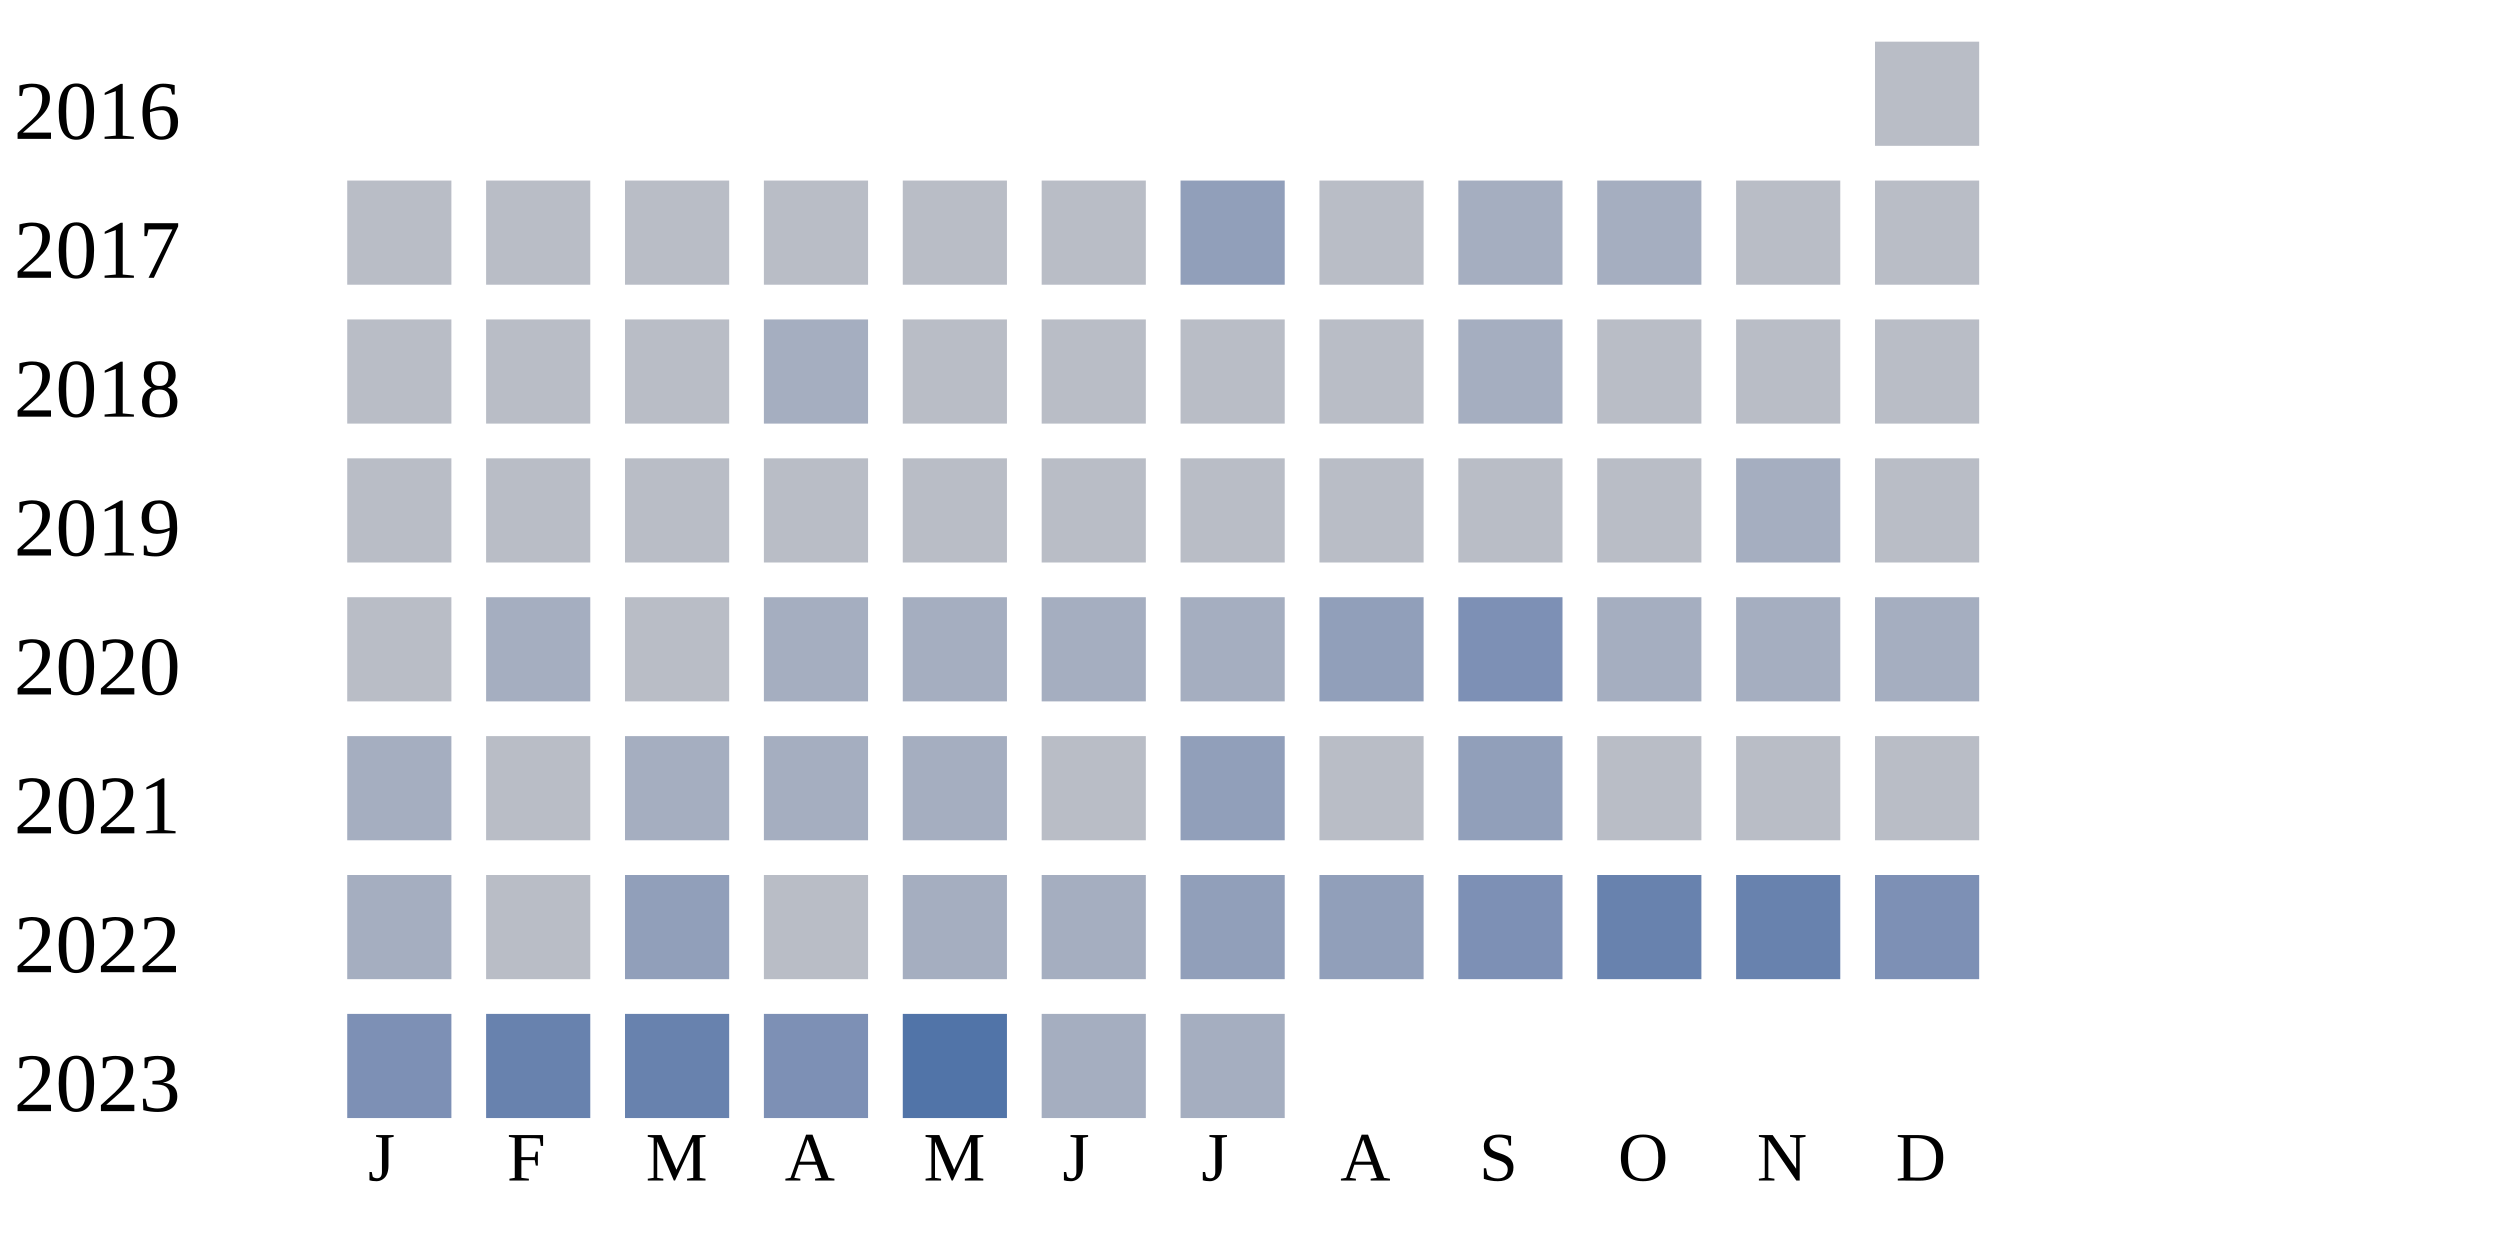
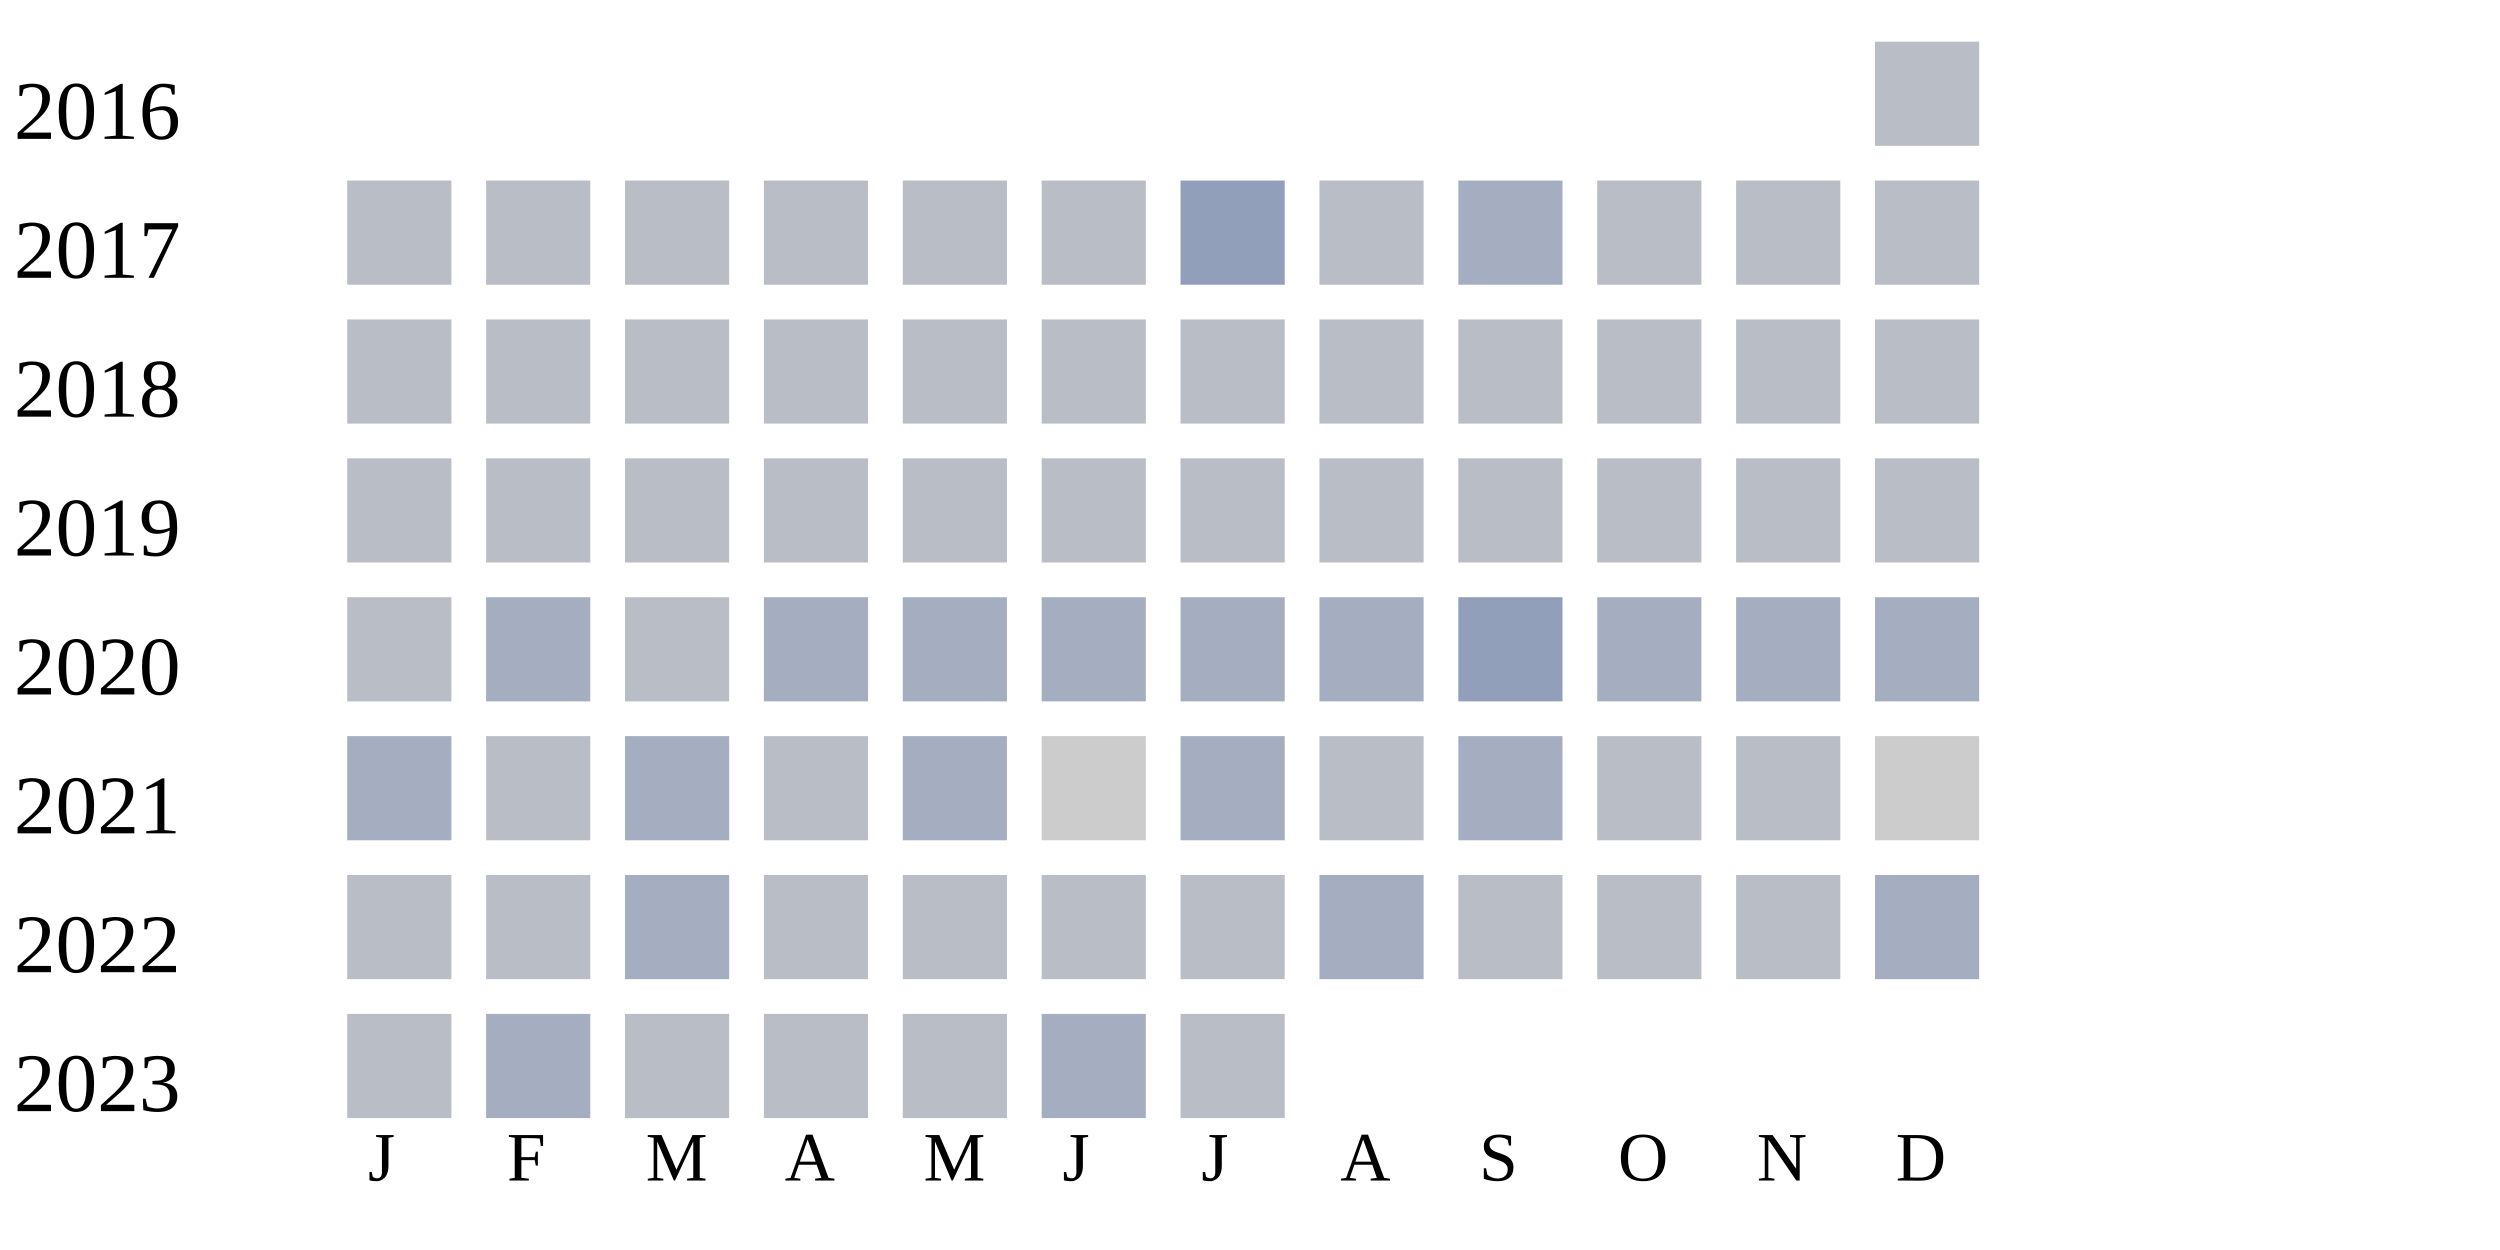
<svg xmlns="http://www.w3.org/2000/svg" width="360" height="180">
  <g transform="translate(0 0)">
    <text x="2" y="20">2016</text>
    <rect x="270" y="6" width="15" height="15" fill="#b9bdc6" />
  </g>
  <g transform="translate(0 20)">
    <text x="2" y="20">2017</text>
    <rect x="50" y="6" width="15" height="15" fill="#b9bdc6" />
    <rect x="70" y="6" width="15" height="15" fill="#b9bdc6" />
    <rect x="90" y="6" width="15" height="15" fill="#b9bdc6" />
    <rect x="110" y="6" width="15" height="15" fill="#b9bdc6" />
    <rect x="130" y="6" width="15" height="15" fill="#b9bdc6" />
    <rect x="150" y="6" width="15" height="15" fill="#b9bdc6" />
    <rect x="170" y="6" width="15" height="15" fill="#919fba" />
    <rect x="190" y="6" width="15" height="15" fill="#b9bdc6" />
    <rect x="210" y="6" width="15" height="15" fill="#a5aec0" />
-     <rect x="230" y="6" width="15" height="15" fill="#a5aec0" />
+     <rect x="230" y="6" width="15" height="15" fill="#b9bdc6" />
    <rect x="250" y="6" width="15" height="15" fill="#b9bdc6" />
    <rect x="270" y="6" width="15" height="15" fill="#b9bdc6" />
  </g>
  <g transform="translate(0 40)">
    <text x="2" y="20">2018</text>
    <rect x="50" y="6" width="15" height="15" fill="#b9bdc6" />
    <rect x="70" y="6" width="15" height="15" fill="#b9bdc6" />
    <rect x="90" y="6" width="15" height="15" fill="#b9bdc6" />
-     <rect x="110" y="6" width="15" height="15" fill="#a5aec0" />
+     <rect x="110" y="6" width="15" height="15" fill="#b9bdc6" />
    <rect x="130" y="6" width="15" height="15" fill="#b9bdc6" />
    <rect x="150" y="6" width="15" height="15" fill="#b9bdc6" />
    <rect x="170" y="6" width="15" height="15" fill="#b9bdc6" />
    <rect x="190" y="6" width="15" height="15" fill="#b9bdc6" />
-     <rect x="210" y="6" width="15" height="15" fill="#a5aec0" />
+     <rect x="210" y="6" width="15" height="15" fill="#b9bdc6" />
    <rect x="230" y="6" width="15" height="15" fill="#b9bdc6" />
    <rect x="250" y="6" width="15" height="15" fill="#b9bdc6" />
    <rect x="270" y="6" width="15" height="15" fill="#b9bdc6" />
  </g>
  <g transform="translate(0 60)">
    <text x="2" y="20">2019</text>
    <rect x="50" y="6" width="15" height="15" fill="#b9bdc6" />
    <rect x="70" y="6" width="15" height="15" fill="#b9bdc6" />
    <rect x="90" y="6" width="15" height="15" fill="#b9bdc6" />
    <rect x="110" y="6" width="15" height="15" fill="#b9bdc6" />
    <rect x="130" y="6" width="15" height="15" fill="#b9bdc6" />
    <rect x="150" y="6" width="15" height="15" fill="#b9bdc6" />
    <rect x="170" y="6" width="15" height="15" fill="#b9bdc6" />
    <rect x="190" y="6" width="15" height="15" fill="#b9bdc6" />
    <rect x="210" y="6" width="15" height="15" fill="#b9bdc6" />
    <rect x="230" y="6" width="15" height="15" fill="#b9bdc6" />
-     <rect x="250" y="6" width="15" height="15" fill="#a5aec0" />
+     <rect x="250" y="6" width="15" height="15" fill="#b9bdc6" />
    <rect x="270" y="6" width="15" height="15" fill="#b9bdc6" />
  </g>
  <g transform="translate(0 80)">
    <text x="2" y="20">2020</text>
    <rect x="50" y="6" width="15" height="15" fill="#b9bdc6" />
    <rect x="70" y="6" width="15" height="15" fill="#a5aec0" />
    <rect x="90" y="6" width="15" height="15" fill="#b9bdc6" />
    <rect x="110" y="6" width="15" height="15" fill="#a5aec0" />
    <rect x="130" y="6" width="15" height="15" fill="#a5aec0" />
    <rect x="150" y="6" width="15" height="15" fill="#a5aec0" />
    <rect x="170" y="6" width="15" height="15" fill="#a5aec0" />
-     <rect x="190" y="6" width="15" height="15" fill="#919fba" />
-     <rect x="210" y="6" width="15" height="15" fill="#7d90b5" />
+     <rect x="190" y="6" width="15" height="15" fill="#a5aec0" />
+     <rect x="210" y="6" width="15" height="15" fill="#919fba" />
    <rect x="230" y="6" width="15" height="15" fill="#a5aec0" />
    <rect x="250" y="6" width="15" height="15" fill="#a5aec0" />
    <rect x="270" y="6" width="15" height="15" fill="#a5aec0" />
  </g>
  <g transform="translate(0 100)">
    <text x="2" y="20">2021</text>
    <rect x="50" y="6" width="15" height="15" fill="#a5aec0" />
    <rect x="70" y="6" width="15" height="15" fill="#b9bdc6" />
    <rect x="90" y="6" width="15" height="15" fill="#a5aec0" />
-     <rect x="110" y="6" width="15" height="15" fill="#a5aec0" />
+     <rect x="110" y="6" width="15" height="15" fill="#b9bdc6" />
    <rect x="130" y="6" width="15" height="15" fill="#a5aec0" />
-     <rect x="150" y="6" width="15" height="15" fill="#b9bdc6" />
-     <rect x="170" y="6" width="15" height="15" fill="#919fba" />
+     <rect x="150" y="6" width="15" height="15" fill="#cccccc" />
+     <rect x="170" y="6" width="15" height="15" fill="#a5aec0" />
    <rect x="190" y="6" width="15" height="15" fill="#b9bdc6" />
-     <rect x="210" y="6" width="15" height="15" fill="#919fba" />
+     <rect x="210" y="6" width="15" height="15" fill="#a5aec0" />
    <rect x="230" y="6" width="15" height="15" fill="#b9bdc6" />
    <rect x="250" y="6" width="15" height="15" fill="#b9bdc6" />
-     <rect x="270" y="6" width="15" height="15" fill="#b9bdc6" />
+     <rect x="270" y="6" width="15" height="15" fill="#cccccc" />
  </g>
  <g transform="translate(0 120)">
    <text x="2" y="20">2022</text>
-     <rect x="50" y="6" width="15" height="15" fill="#a5aec0" />
+     <rect x="50" y="6" width="15" height="15" fill="#b9bdc6" />
    <rect x="70" y="6" width="15" height="15" fill="#b9bdc6" />
-     <rect x="90" y="6" width="15" height="15" fill="#919fba" />
+     <rect x="90" y="6" width="15" height="15" fill="#a5aec0" />
    <rect x="110" y="6" width="15" height="15" fill="#b9bdc6" />
-     <rect x="130" y="6" width="15" height="15" fill="#a5aec0" />
-     <rect x="150" y="6" width="15" height="15" fill="#a5aec0" />
-     <rect x="170" y="6" width="15" height="15" fill="#919fba" />
-     <rect x="190" y="6" width="15" height="15" fill="#919fba" />
-     <rect x="210" y="6" width="15" height="15" fill="#7d90b5" />
-     <rect x="230" y="6" width="15" height="15" fill="#6882ae" />
-     <rect x="250" y="6" width="15" height="15" fill="#6882ae" />
-     <rect x="270" y="6" width="15" height="15" fill="#7d90b5" />
+     <rect x="130" y="6" width="15" height="15" fill="#b9bdc6" />
+     <rect x="150" y="6" width="15" height="15" fill="#b9bdc6" />
+     <rect x="170" y="6" width="15" height="15" fill="#b9bdc6" />
+     <rect x="190" y="6" width="15" height="15" fill="#a5aec0" />
+     <rect x="210" y="6" width="15" height="15" fill="#b9bdc6" />
+     <rect x="230" y="6" width="15" height="15" fill="#b9bdc6" />
+     <rect x="250" y="6" width="15" height="15" fill="#b9bdc6" />
+     <rect x="270" y="6" width="15" height="15" fill="#a5aec0" />
  </g>
  <g transform="translate(0 140)">
    <text x="2" y="20">2023</text>
-     <rect x="50" y="6" width="15" height="15" fill="#7d90b5" />
-     <rect x="70" y="6" width="15" height="15" fill="#6882ae" />
-     <rect x="90" y="6" width="15" height="15" fill="#6882ae" />
-     <rect x="110" y="6" width="15" height="15" fill="#7d90b5" />
-     <rect x="130" y="6" width="15" height="15" fill="#5174a8" />
+     <rect x="50" y="6" width="15" height="15" fill="#b9bdc6" />
+     <rect x="70" y="6" width="15" height="15" fill="#a5aec0" />
+     <rect x="90" y="6" width="15" height="15" fill="#b9bdc6" />
+     <rect x="110" y="6" width="15" height="15" fill="#b9bdc6" />
+     <rect x="130" y="6" width="15" height="15" fill="#b9bdc6" />
    <rect x="150" y="6" width="15" height="15" fill="#a5aec0" />
-     <rect x="170" y="6" width="15" height="15" fill="#a5aec0" />
+     <rect x="170" y="6" width="15" height="15" fill="#b9bdc6" />
  </g>
  <text style="font-size: 10px; text-align: center" x="53" y="170">J</text>
  <text style="font-size: 10px; text-align: center" x="73" y="170">F</text>
  <text style="font-size: 10px; text-align: center" x="93" y="170">M</text>
  <text style="font-size: 10px; text-align: center" x="113" y="170">A</text>
  <text style="font-size: 10px; text-align: center" x="133" y="170">M</text>
  <text style="font-size: 10px; text-align: center" x="153" y="170">J</text>
  <text style="font-size: 10px; text-align: center" x="173" y="170">J</text>
  <text style="font-size: 10px; text-align: center" x="193" y="170">A</text>
  <text style="font-size: 10px; text-align: center" x="213" y="170">S</text>
  <text style="font-size: 10px; text-align: center" x="233" y="170">O</text>
  <text style="font-size: 10px; text-align: center" x="253" y="170">N</text>
  <text style="font-size: 10px; text-align: center" x="273" y="170">D</text>
  <text style="font-size: 10px;" x="155" y="189">Less</text>
  <rect fill="#b9bdc6" width="10" height="10" x="180" y="180" />
  <rect fill="#919fba" width="10" height="10" x="195" y="180" />
  <rect fill="#6882ae" width="10" height="10" x="210" y="180" />
  <rect fill="#005a9c" width="10" height="10" x="225" y="180" />
  <text x="240" y="189" style="font-size: 10px;">More</text>
</svg>
